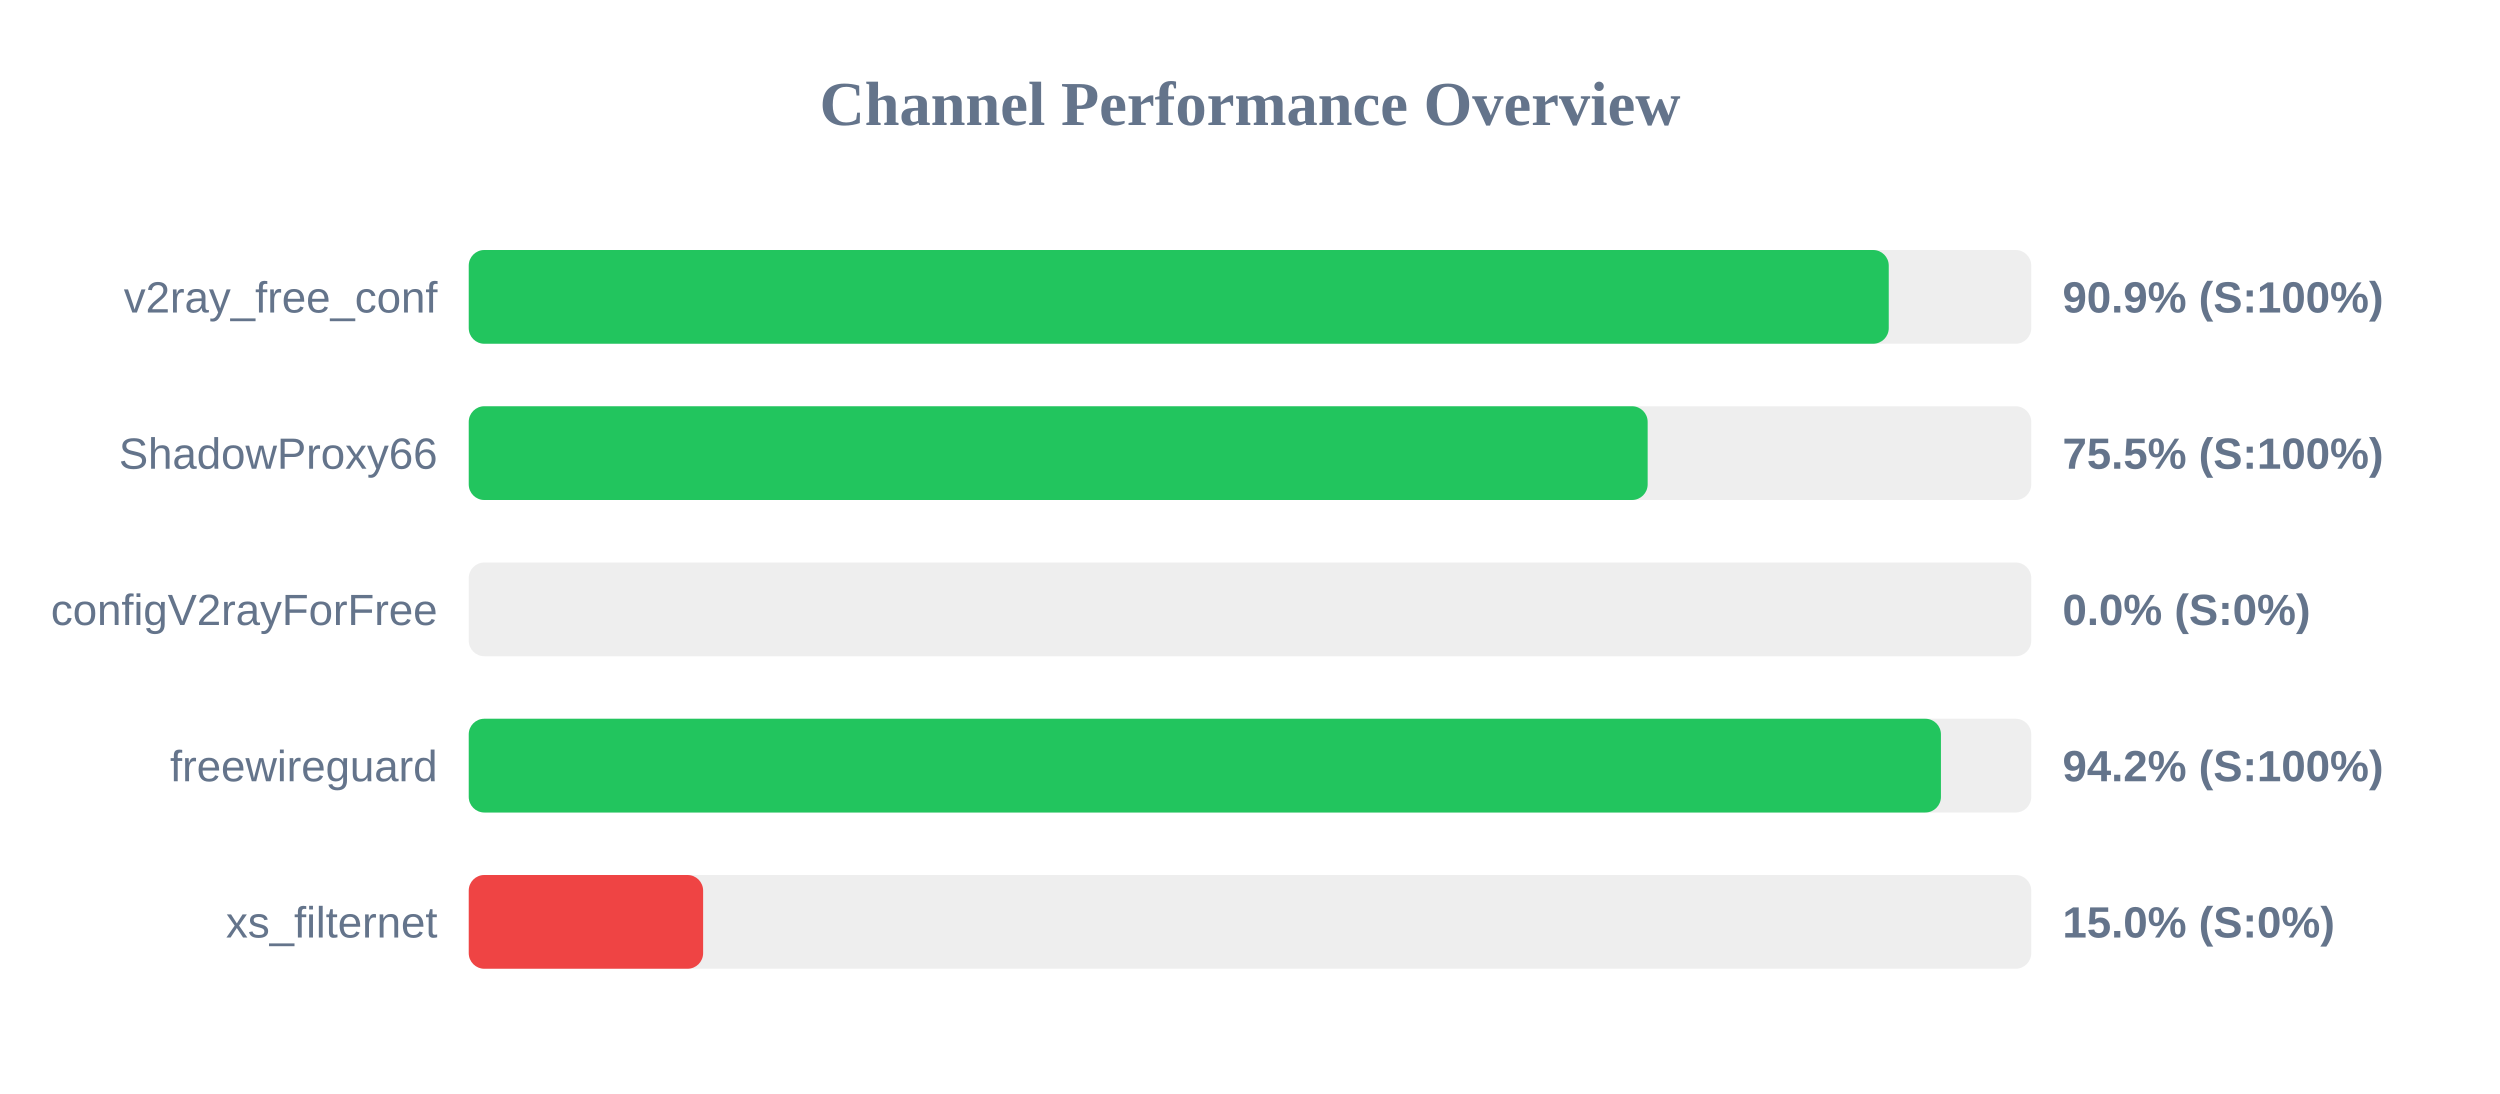
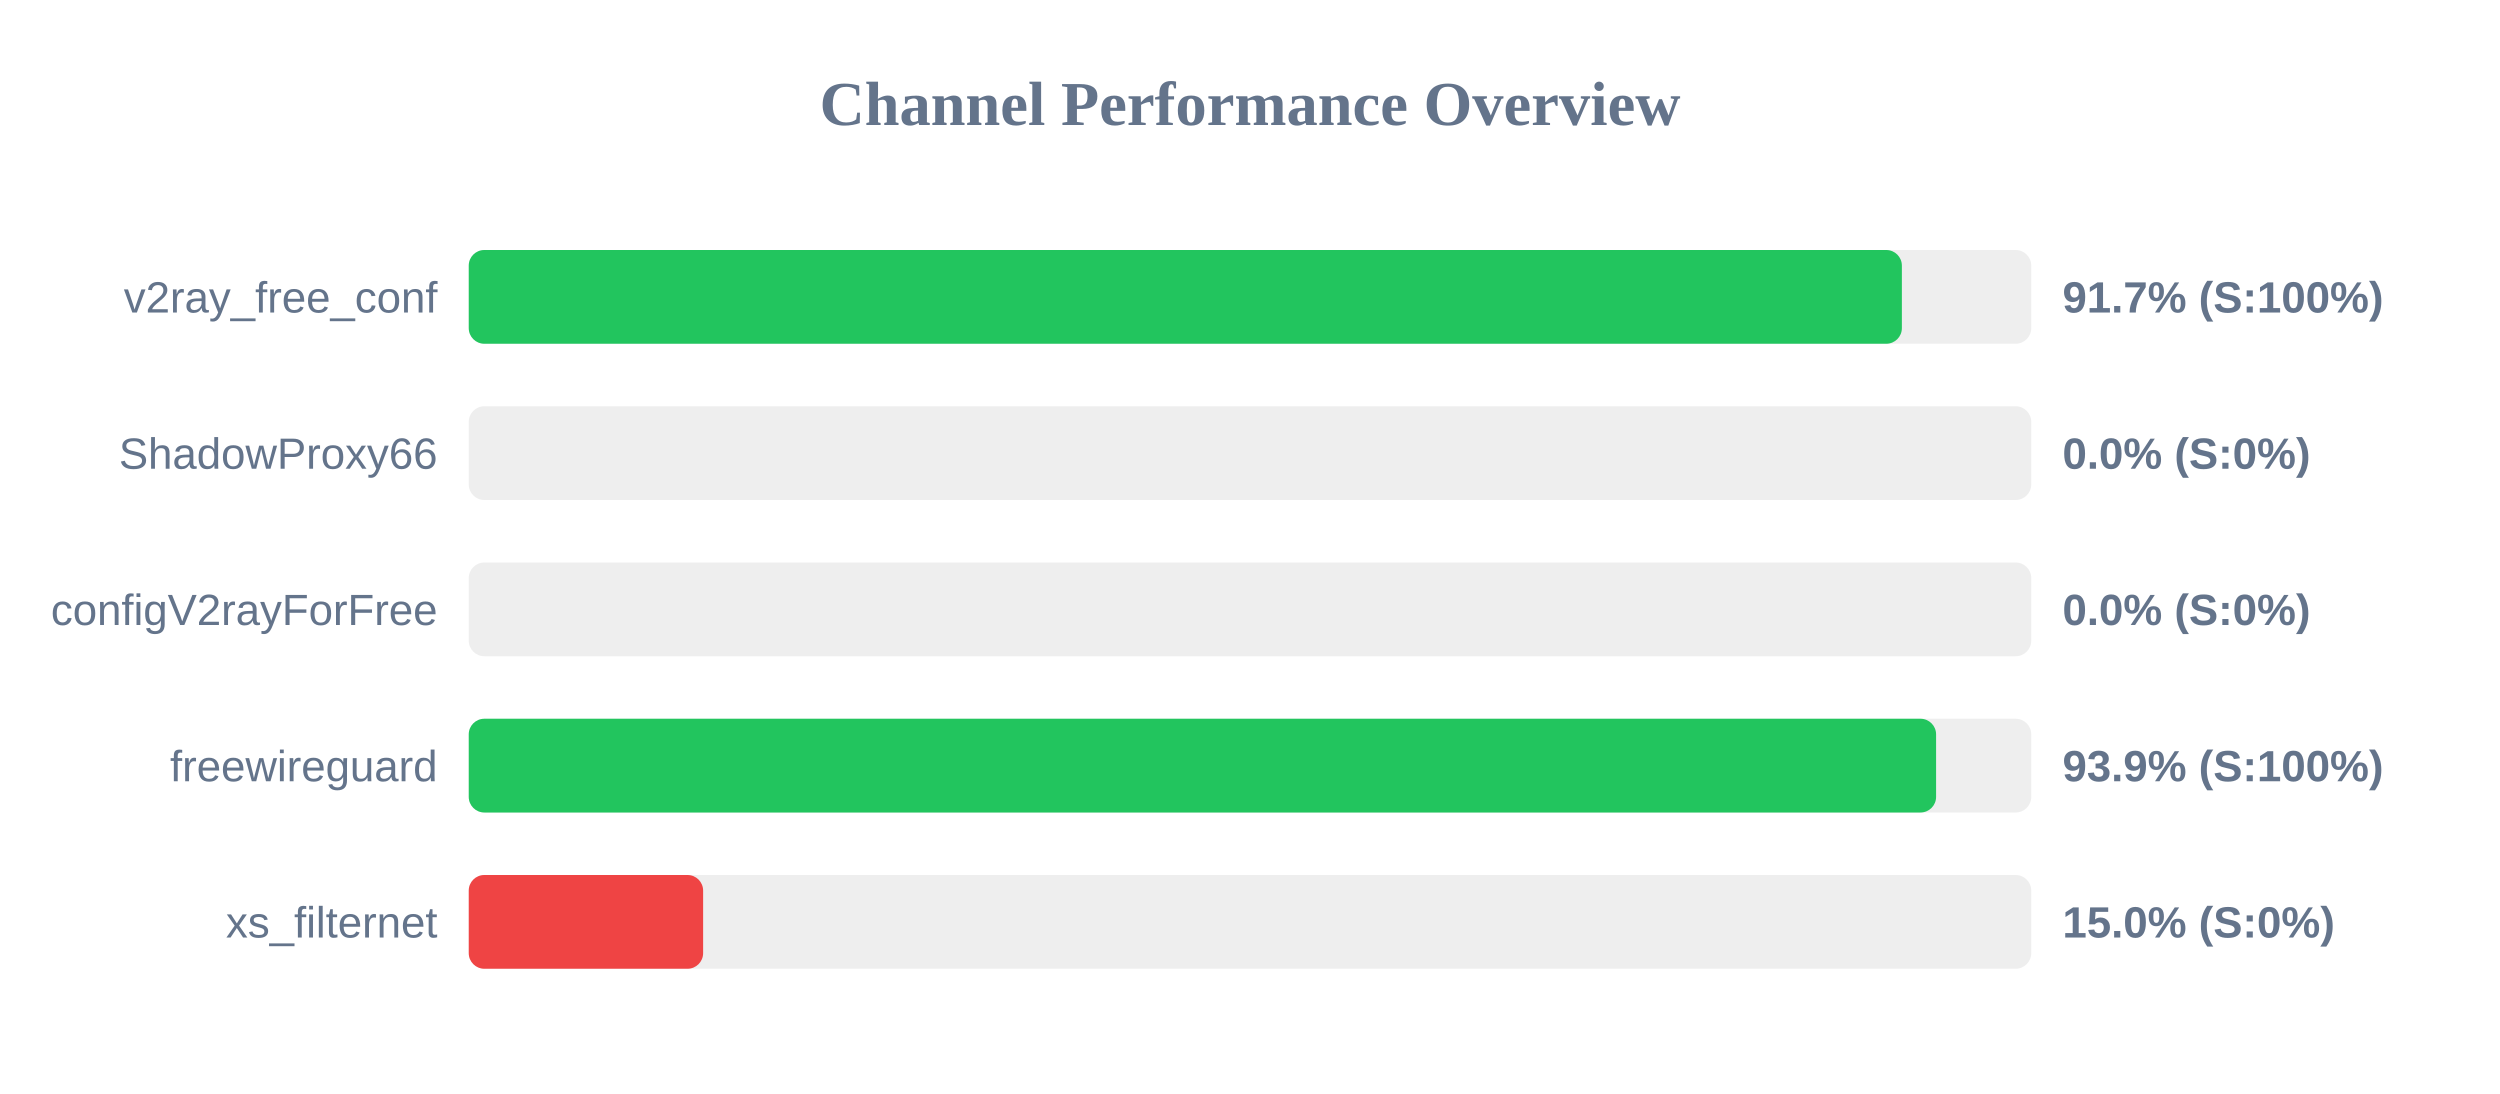
<svg xmlns="http://www.w3.org/2000/svg" width="800" height="350" version="1.1">
  <style>
        .row { font: 14px Arial; fill: #64748b; }
        .score { font: bold 14px Arial; fill: #64748b; }
    </style>
  <text x="400" y="40" text-anchor="middle" font-size="20px" font-weight="bold" fill="#64748b">Channel Performance Overview</text>
  <rect x="150" y="80" width="500" height="30" fill="#eee" rx="5" />
-   <rect x="150" y="80" width="454.4" height="30" fill="#22c55e" rx="5" />
+   <rect x="150" y="80" width="458.6" height="30" fill="#22c55e" rx="5" />
  <text x="140" y="100" text-anchor="end" class="row">v2ray_free_conf</text>
-   <text x="660" y="100" text-anchor="start" class="score">90.9% (S:100%)</text>
+   <text x="660" y="100" text-anchor="start" class="score">91.7% (S:100%)</text>
  <rect x="150" y="130" width="500" height="30" fill="#eee" rx="5" />
-   <rect x="150" y="130" width="377.25" height="30" fill="#22c55e" rx="5" />
+   <rect x="150" y="130" width="0.0" height="30" fill="#ef4444" rx="5" />
  <text x="140" y="150" text-anchor="end" class="row">ShadowProxy66</text>
-   <text x="660" y="150" text-anchor="start" class="score">75.5% (S:100%)</text>
+   <text x="660" y="150" text-anchor="start" class="score">0.0% (S:0%)</text>
  <rect x="150" y="180" width="500" height="30" fill="#eee" rx="5" />
  <rect x="150" y="180" width="0.0" height="30" fill="#ef4444" rx="5" />
  <text x="140" y="200" text-anchor="end" class="row">configV2rayForFree</text>
  <text x="660" y="200" text-anchor="start" class="score">0.0% (S:0%)</text>
  <rect x="150" y="230" width="500" height="30" fill="#eee" rx="5" />
-   <rect x="150" y="230" width="471.1" height="30" fill="#22c55e" rx="5" />
+   <rect x="150" y="230" width="469.55" height="30" fill="#22c55e" rx="5" />
  <text x="140" y="250" text-anchor="end" class="row">freewireguard</text>
-   <text x="660" y="250" text-anchor="start" class="score">94.2% (S:100%)</text>
+   <text x="660" y="250" text-anchor="start" class="score">93.9% (S:100%)</text>
  <rect x="150" y="280" width="500" height="30" fill="#eee" rx="5" />
  <rect x="150" y="280" width="75.0" height="30" fill="#ef4444" rx="5" />
  <text x="140" y="300" text-anchor="end" class="row">xs_filternet</text>
  <text x="660" y="300" text-anchor="start" class="score">15.0% (S:0%)</text>
</svg>
